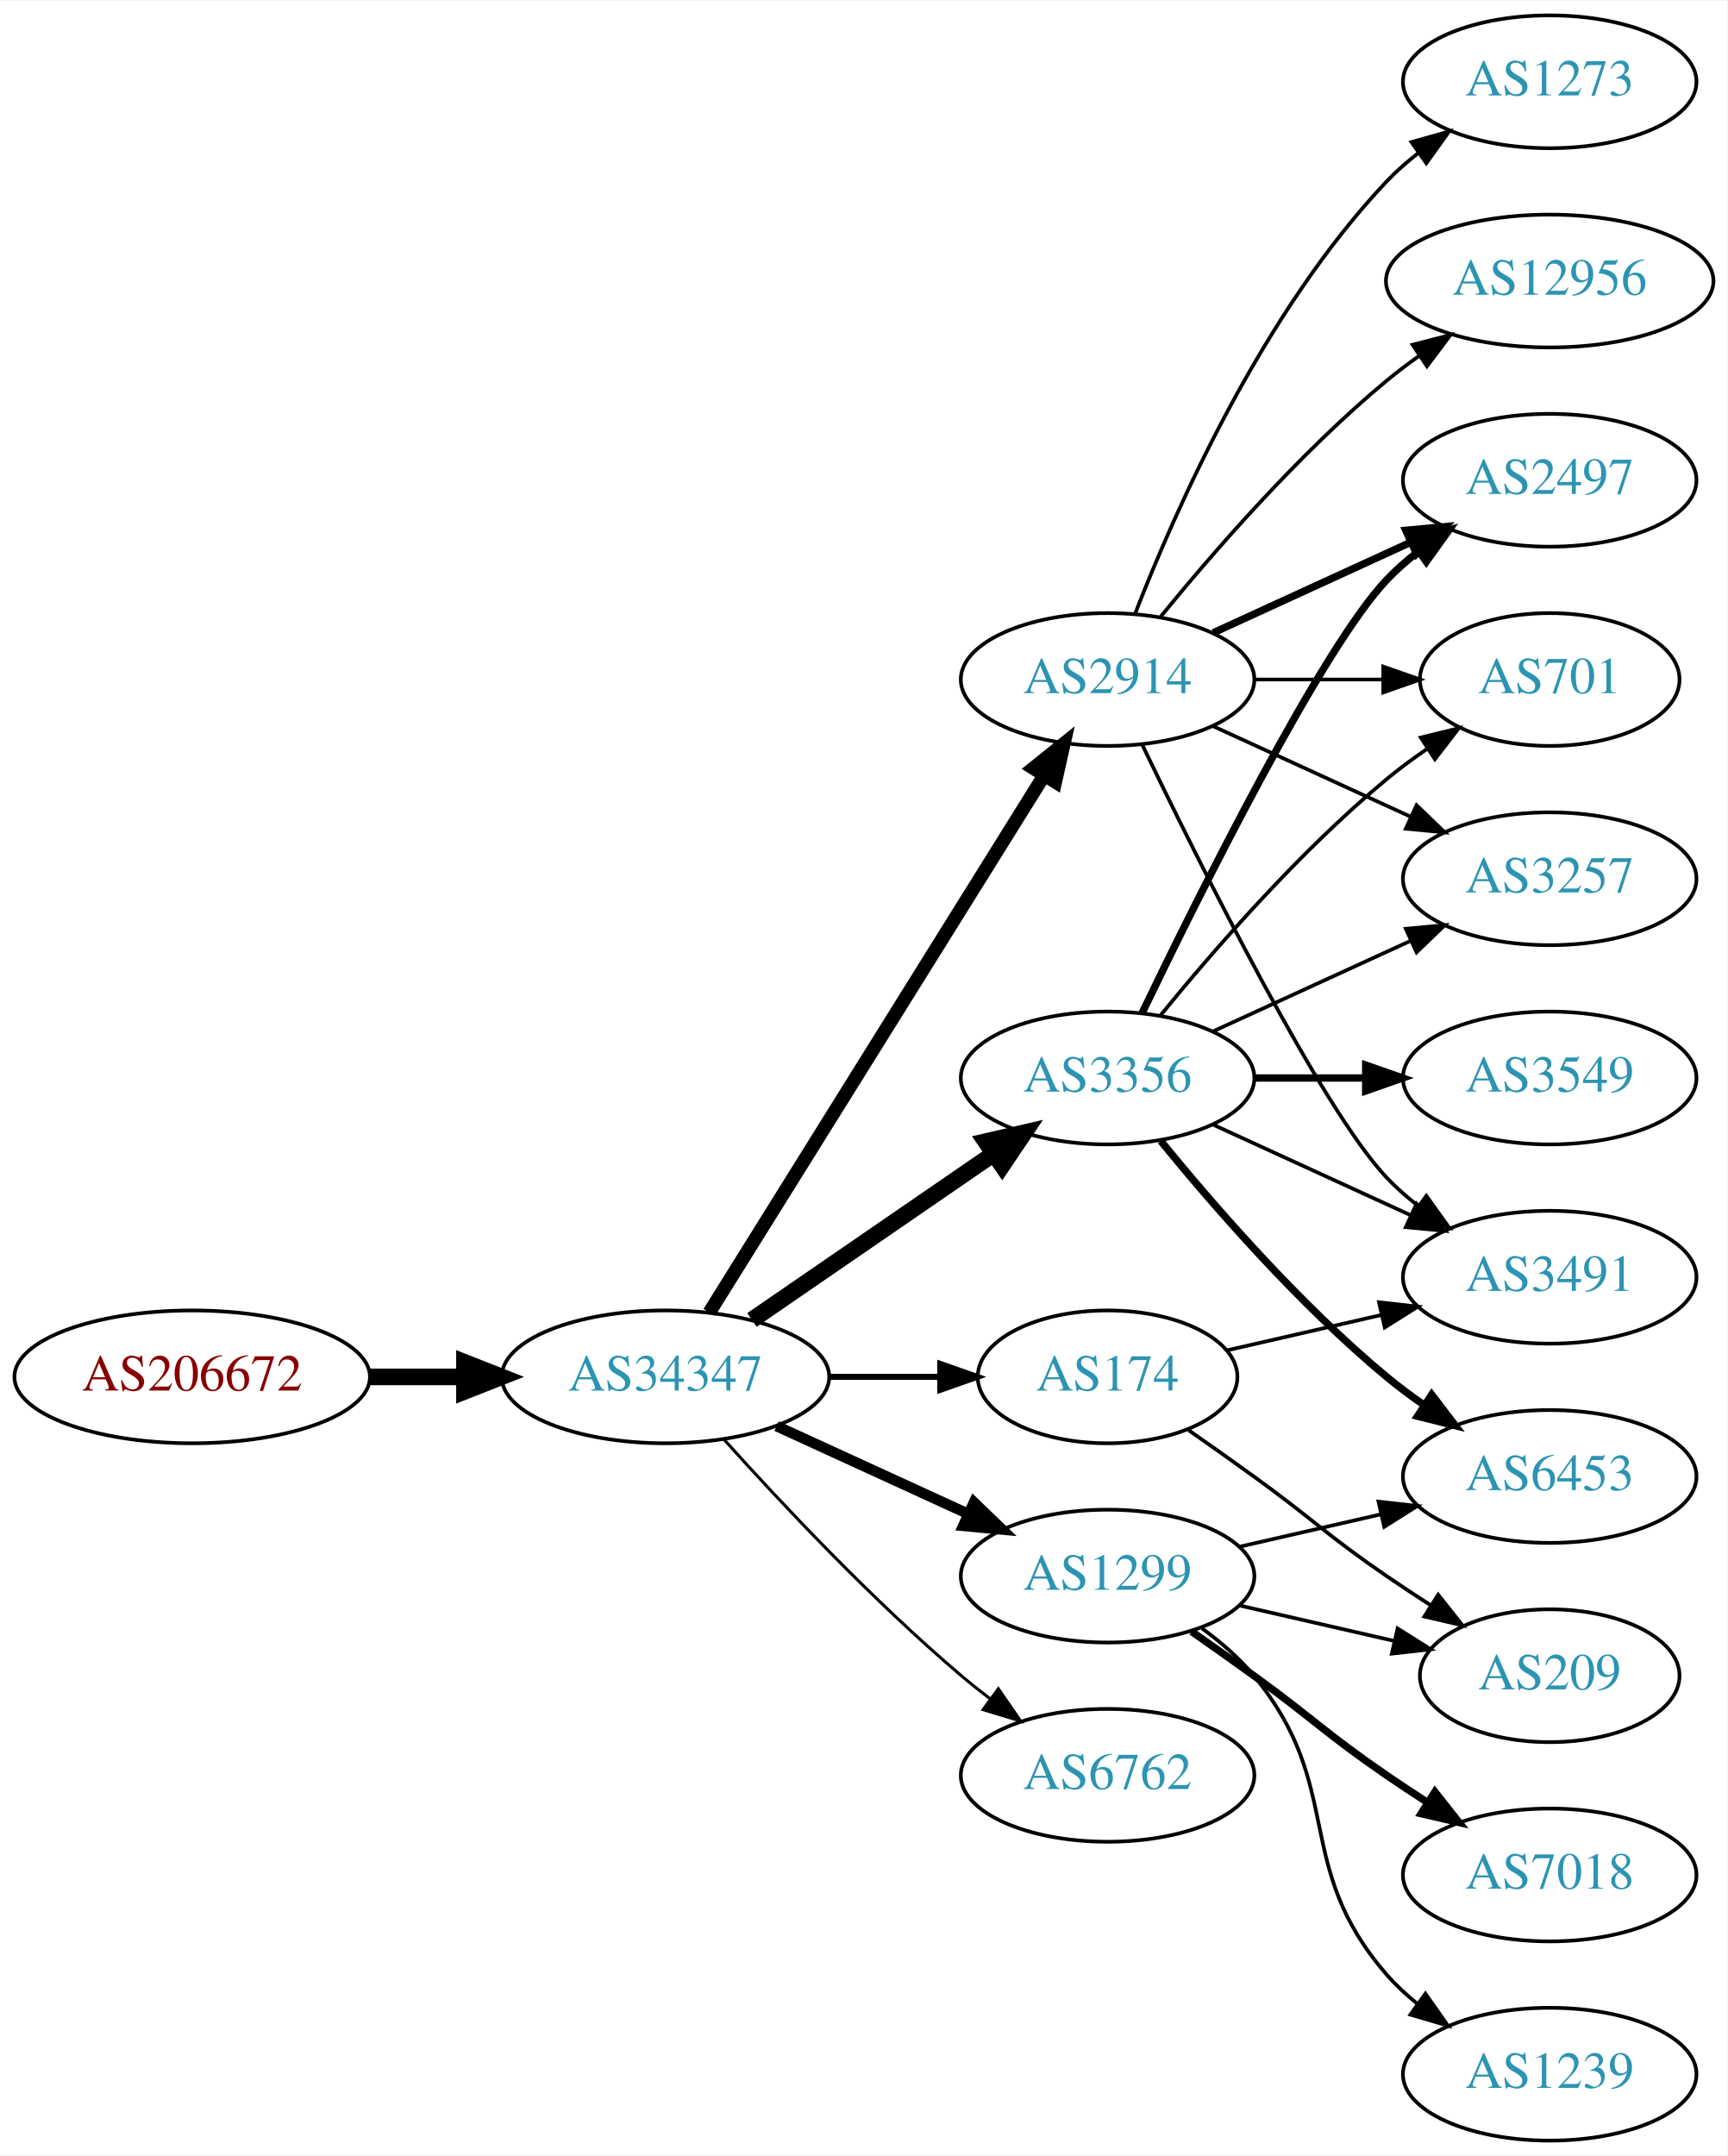
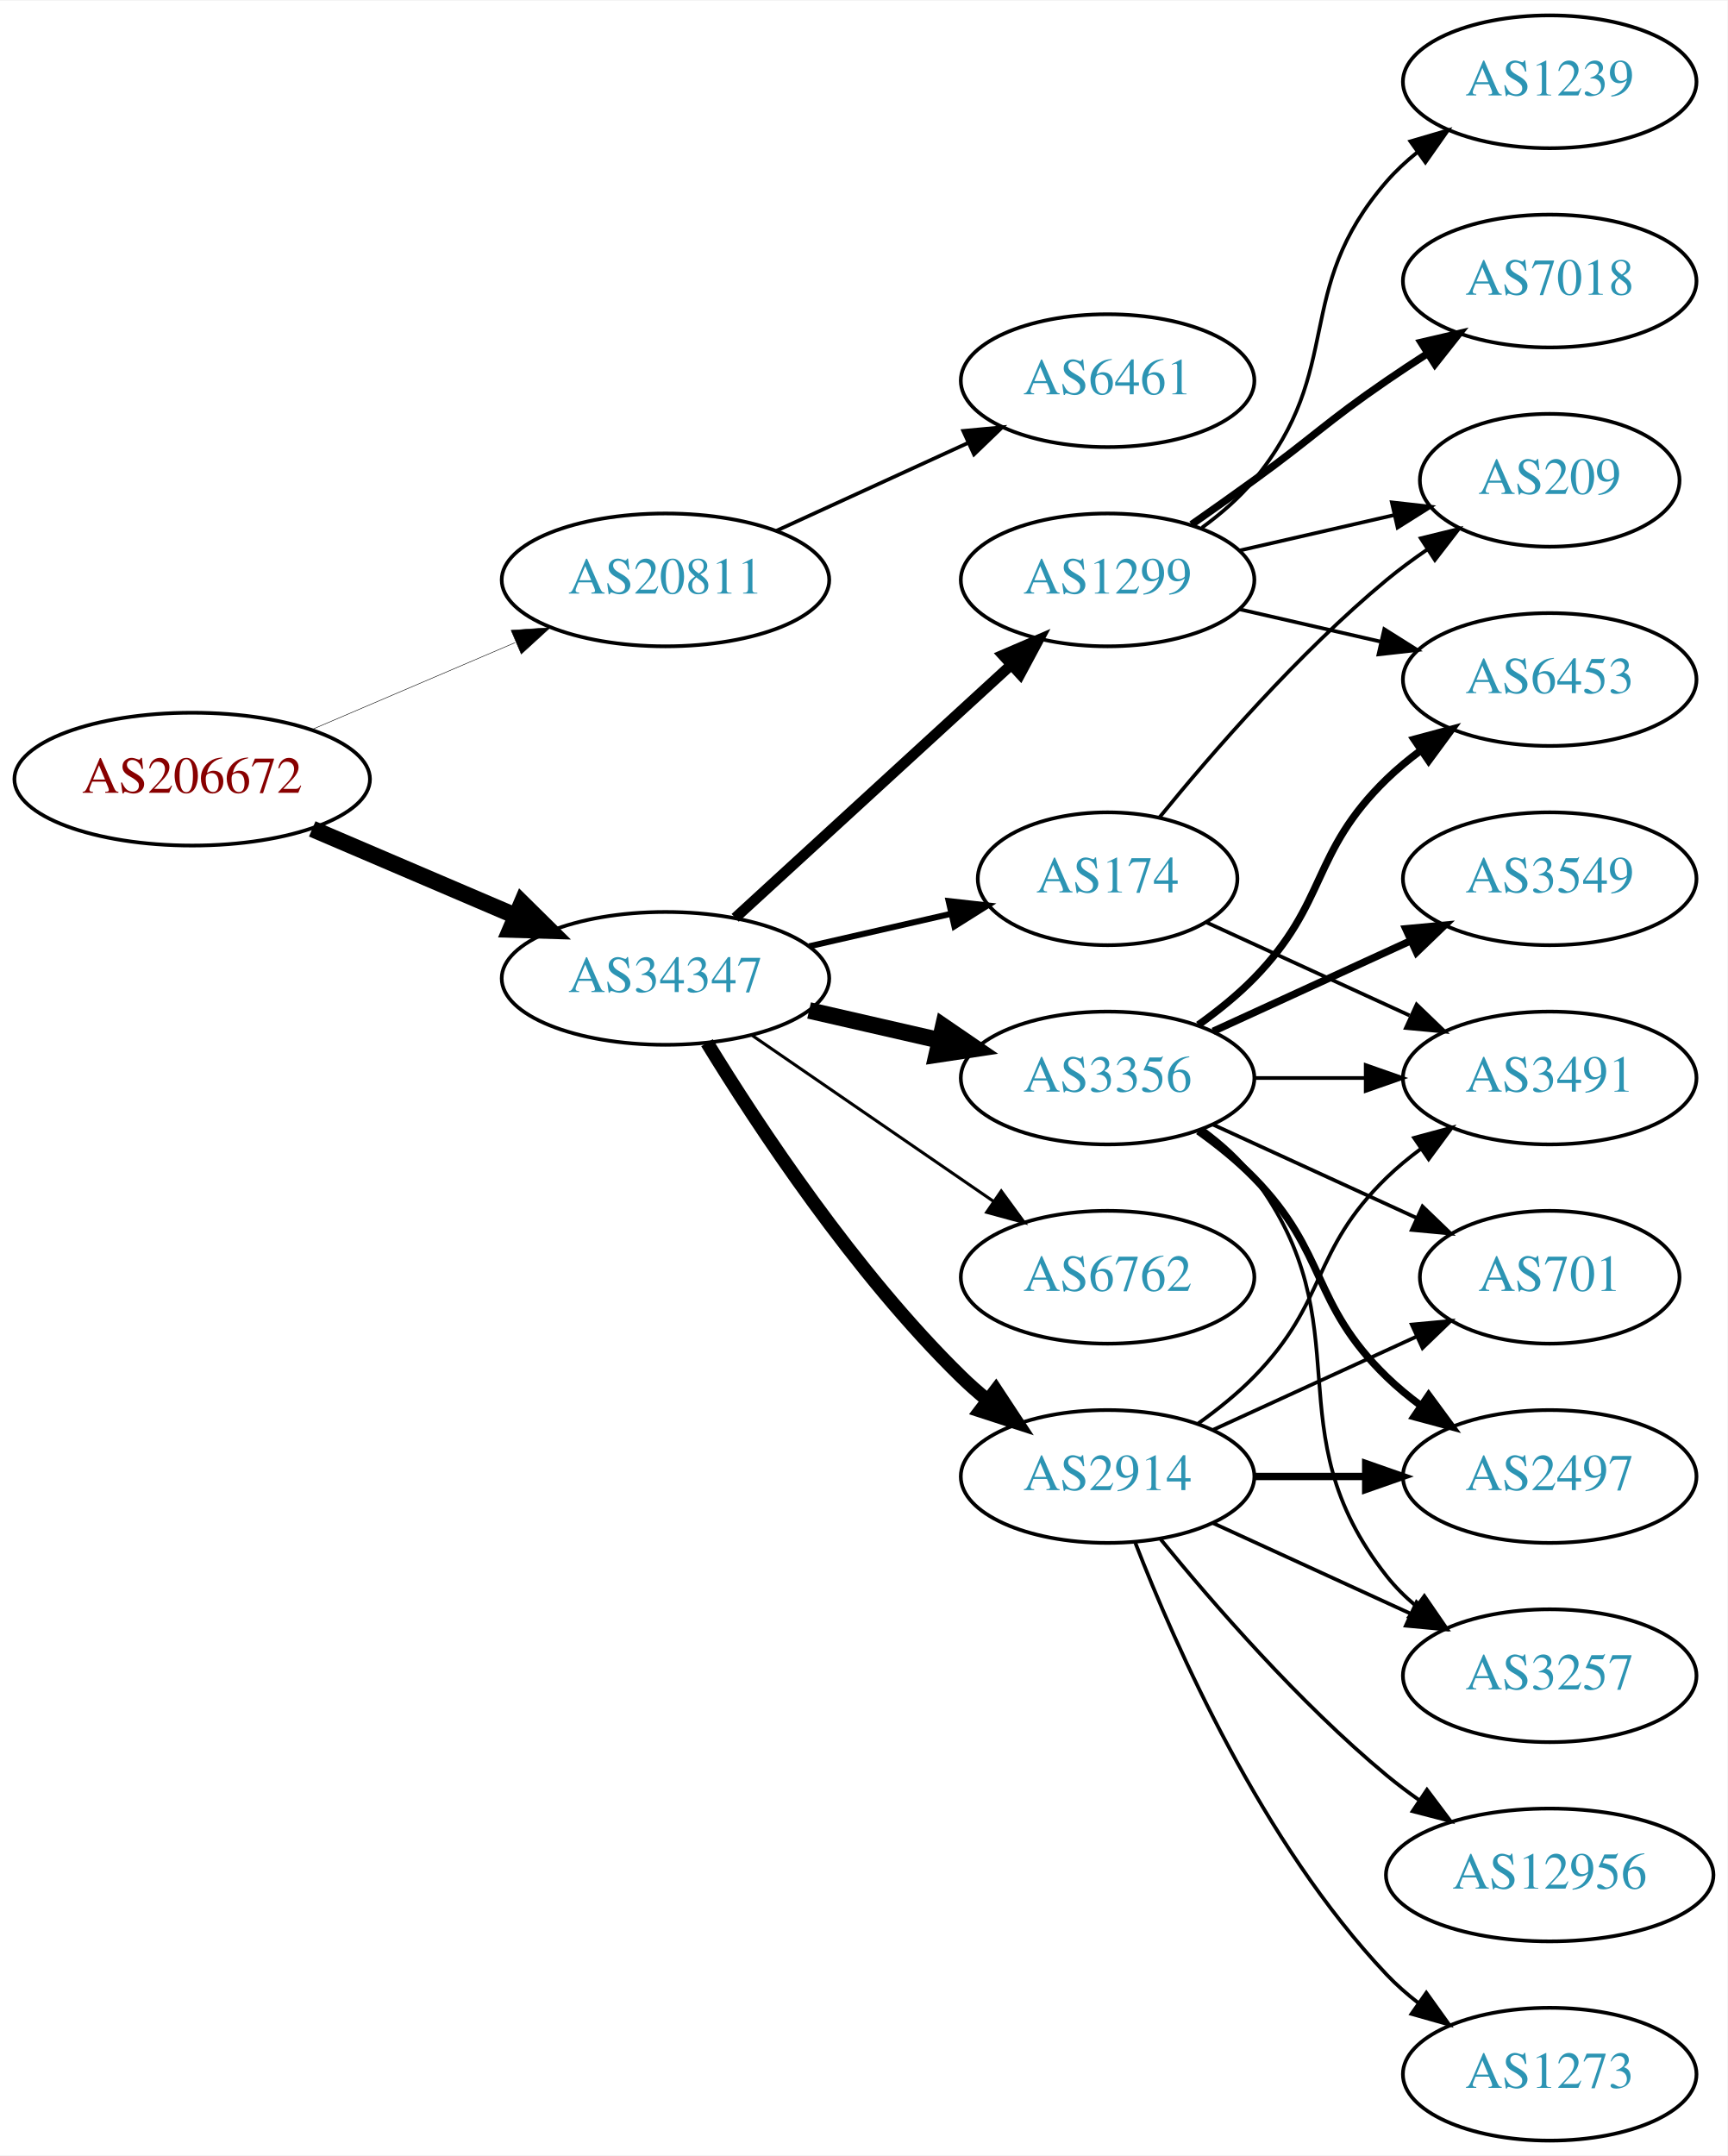
<svg xmlns="http://www.w3.org/2000/svg" xmlns:xlink="http://www.w3.org/1999/xlink" width="468pt" height="584pt" viewBox="0.00 0.00 468.27 584.00">
  <g id="graph0" class="graph" transform="scale(1 1) rotate(0) translate(4 580)">
    <polygon fill="white" stroke="none" points="-4,4 -4,-580 464.269,-580 464.269,4 -4,4" />
    <g id="node1" class="node">
      <g id="a_node1">
        <a xlink:href="/asn/206672" xlink:title="AS206672 ~ Logispin Austria GmbH [AT]">
-           <ellipse fill="#ffffff" stroke="black" cx="48.096" cy="-207" rx="48.192" ry="18" />
-           <text text-anchor="middle" x="48.096" y="-203.3" font-family="Times,serif" font-size="14.00" fill="#880000">AS206672</text>
+           <ellipse fill="#ffffff" stroke="black" cx="48.096" cy="-369" rx="48.192" ry="18" />
+           <text text-anchor="middle" x="48.096" y="-365.3" font-family="Times,serif" font-size="14.00" fill="#880000">AS206672</text>
        </a>
      </g>
    </g>
    <g id="node2" class="node">
      <g id="a_node2">
-         <a xlink:href="/asn/34347" xlink:title="AS34347 ~ Stadtwerke Hall in Tirol GmbH [AT]">
-           <ellipse fill="#ffffff" stroke="black" cx="176.388" cy="-207" rx="44.393" ry="18" />
-           <text text-anchor="middle" x="176.388" y="-203.3" font-family="Times,serif" font-size="14.00" fill="#2c94b3">AS34347</text>
+         <a xlink:href="/asn/20811" xlink:title="AS20811 ~ Brennercom S.p.A. [IT]">
+           <ellipse fill="#ffffff" stroke="black" cx="176.388" cy="-423" rx="44.393" ry="18" />
+           <text text-anchor="middle" x="176.388" y="-419.3" font-family="Times,serif" font-size="14.00" fill="#2c94b3">AS20811</text>
        </a>
      </g>
    </g>
    <g id="edge1" class="edge">
-       <path fill="none" stroke="black" stroke-width="4.5" d="M96.481,-207C104.742,-207 113.386,-207 121.799,-207" />
-       <polygon fill="black" stroke="black" stroke-width="4.5" points="121.904,-210.938 131.904,-207 121.904,-203.063 121.904,-210.938" />
+       <path fill="none" stroke="black" stroke-width="0.136" d="M80.639,-382.487C97.283,-389.604 117.873,-398.408 135.604,-405.989" />
+       <polygon fill="black" stroke="black" stroke-width="0.136" points="134.545,-409.343 145.116,-410.057 137.297,-402.907 134.545,-409.343" />
    </g>
    <g id="node3" class="node">
      <g id="a_node3">
-         <a xlink:href="/asn/174" xlink:title="AS174 ~ Cogent Communications [US]">
-           <ellipse fill="#ffffff" stroke="black" cx="296.23" cy="-207" rx="35.194" ry="18" />
-           <text text-anchor="middle" x="296.23" y="-203.3" font-family="Times,serif" font-size="14.00" fill="#2c94b3">AS174</text>
+         <a xlink:href="/asn/34347" xlink:title="AS34347 ~ Stadtwerke Hall in Tirol GmbH [AT]">
+           <ellipse fill="#ffffff" stroke="black" cx="176.388" cy="-315" rx="44.393" ry="18" />
+           <text text-anchor="middle" x="176.388" y="-311.3" font-family="Times,serif" font-size="14.00" fill="#2c94b3">AS34347</text>
        </a>
      </g>
    </g>
    <g id="edge2" class="edge">
-       <path fill="none" stroke="black" stroke-width="1.636" d="M220.599,-207C230.447,-207 240.926,-207 250.823,-207" />
-       <polygon fill="black" stroke="black" stroke-width="1.636" points="250.875,-210.5 260.875,-207 250.875,-203.5 250.875,-210.5" />
+       <path fill="none" stroke="black" stroke-width="4.5" d="M80.639,-355.513C97.283,-348.396 117.873,-339.592 135.604,-332.011" />
+       <polygon fill="black" stroke="black" stroke-width="4.5" points="137.469,-335.495 145.116,-327.943 134.373,-328.255 137.469,-335.495" />
    </g>
    <g id="node4" class="node">
      <g id="a_node4">
-         <a xlink:href="/asn/2914" xlink:title="AS2914 ~ NTT America, Inc. [US]">
-           <ellipse fill="#ffffff" stroke="black" cx="296.23" cy="-396" rx="39.794" ry="18" />
-           <text text-anchor="middle" x="296.23" y="-392.3" font-family="Times,serif" font-size="14.00" fill="#2c94b3">AS2914</text>
+         <a xlink:href="/asn/6461" xlink:title="AS6461 ~ Zayo Bandwidth [US]">
+           <ellipse fill="#ffffff" stroke="black" cx="296.23" cy="-477" rx="39.794" ry="18" />
+           <text text-anchor="middle" x="296.23" y="-473.3" font-family="Times,serif" font-size="14.00" fill="#2c94b3">AS6461</text>
        </a>
      </g>
    </g>
    <g id="edge3" class="edge">
-       <path fill="none" stroke="black" stroke-width="3.682" d="M188.263,-224.442C209.046,-257.775 254.507,-330.686 278.935,-369.866" />
-       <polygon fill="black" stroke="black" stroke-width="3.682" points="276.12,-371.966 284.381,-378.6 282.06,-368.263 276.12,-371.966" />
+       <path fill="none" stroke="black" d="M206.517,-436.348C222.128,-443.502 241.526,-452.391 258.198,-460.03" />
+       <polygon fill="black" stroke="black" points="257.101,-463.378 267.65,-464.362 260.017,-457.014 257.101,-463.378" />
    </g>
    <g id="node5" class="node">
      <g id="a_node5">
+         <a xlink:href="/asn/174" xlink:title="AS174 ~ Cogent Communications [US]">
+           <ellipse fill="#ffffff" stroke="black" cx="296.23" cy="-342" rx="35.194" ry="18" />
+           <text text-anchor="middle" x="296.23" y="-338.3" font-family="Times,serif" font-size="14.00" fill="#2c94b3">AS174</text>
+         </a>
+       </g>
+     </g>
+     <g id="edge4" class="edge">
+       <path fill="none" stroke="black" stroke-width="1.636" d="M215.322,-323.692C227.639,-326.514 241.364,-329.658 253.915,-332.534" />
+       <polygon fill="black" stroke="black" stroke-width="1.636" points="253.15,-335.949 263.68,-334.771 254.714,-329.126 253.15,-335.949" />
+     </g>
+     <g id="node6" class="node">
+       <g id="a_node6">
+         <a xlink:href="/asn/6762" xlink:title="AS6762 ~ TELECOM ITALIA SPARKLE S.p.A. [IT]">
+           <ellipse fill="#ffffff" stroke="black" cx="296.23" cy="-234" rx="39.794" ry="18" />
+           <text text-anchor="middle" x="296.23" y="-230.3" font-family="Times,serif" font-size="14.00" fill="#2c94b3">AS6762</text>
+         </a>
+       </g>
+     </g>
+     <g id="edge5" class="edge">
+       <path fill="none" stroke="black" stroke-width="0.818" d="M199.83,-299.574C218.412,-286.802 244.972,-268.545 265.352,-254.537" />
+       <polygon fill="black" stroke="black" stroke-width="0.818" points="267.408,-257.371 273.666,-248.822 263.443,-251.602 267.408,-257.371" />
+     </g>
+     <g id="node7" class="node">
+       <g id="a_node7">
+         <a xlink:href="/asn/2914" xlink:title="AS2914 ~ NTT America, Inc. [US]">
+           <ellipse fill="#ffffff" stroke="black" cx="296.23" cy="-180" rx="39.794" ry="18" />
+           <text text-anchor="middle" x="296.23" y="-176.3" font-family="Times,serif" font-size="14.00" fill="#2c94b3">AS2914</text>
+         </a>
+       </g>
+     </g>
+     <g id="edge6" class="edge">
+       <path fill="none" stroke="black" stroke-width="3.682" d="M187.653,-297.56C201.462,-275.009 227.651,-235.278 256.584,-207 258.724,-204.908 261.041,-202.863 263.441,-200.894" />
+       <polygon fill="black" stroke="black" stroke-width="3.682" points="265.951,-203.382 271.782,-194.536 261.708,-197.815 265.951,-203.382" />
+     </g>
+     <g id="node8" class="node">
+       <g id="a_node8">
        <a xlink:href="/asn/3356" xlink:title="AS3356 ~ LEVEL3 [US]">
          <ellipse fill="#ffffff" stroke="black" cx="296.23" cy="-288" rx="39.794" ry="18" />
          <text text-anchor="middle" x="296.23" y="-284.3" font-family="Times,serif" font-size="14.00" fill="#2c94b3">AS3356</text>
        </a>
      </g>
    </g>
-     <g id="edge4" class="edge">
-       <path fill="none" stroke="black" stroke-width="4.5" d="M199.83,-222.426C218.412,-235.198 244.972,-253.455 265.352,-267.463" />
-       <polygon fill="black" stroke="black" stroke-width="4.5" points="263.195,-270.758 273.666,-273.178 267.656,-264.269 263.195,-270.758" />
-     </g>
-     <g id="node6" class="node">
-       <g id="a_node6">
+     <g id="edge7" class="edge">
+       <path fill="none" stroke="black" stroke-width="4.5" d="M215.322,-306.308C226.563,-303.733 238.976,-300.889 250.599,-298.226" />
+       <polygon fill="black" stroke="black" stroke-width="4.5" points="251.692,-302.015 260.56,-295.943 249.934,-294.339 251.692,-302.015" />
+     </g>
+     <g id="node9" class="node">
+       <g id="a_node9">
        <a xlink:href="/asn/1299" xlink:title="AS1299 ~ Telia Carrier [EU]">
-           <ellipse fill="#ffffff" stroke="black" cx="296.23" cy="-153" rx="39.794" ry="18" />
-           <text text-anchor="middle" x="296.23" y="-149.3" font-family="Times,serif" font-size="14.00" fill="#2c94b3">AS1299</text>
-         </a>
-       </g>
-     </g>
-     <g id="edge5" class="edge">
-       <path fill="none" stroke="black" stroke-width="2.864" d="M206.517,-193.652C222.128,-186.498 241.526,-177.609 258.198,-169.97" />
-       <polygon fill="black" stroke="black" stroke-width="2.864" points="260.017,-172.986 267.65,-165.638 257.101,-166.622 260.017,-172.986" />
-     </g>
-     <g id="node7" class="node">
-       <g id="a_node7">
-         <a xlink:href="/asn/6762" xlink:title="AS6762 ~ TELECOM ITALIA SPARKLE S.p.A. [IT]">
-           <ellipse fill="#ffffff" stroke="black" cx="296.23" cy="-99" rx="39.794" ry="18" />
-           <text text-anchor="middle" x="296.23" y="-95.3" font-family="Times,serif" font-size="14.00" fill="#2c94b3">AS6762</text>
-         </a>
-       </g>
-     </g>
-     <g id="edge6" class="edge">
-       <path fill="none" stroke="black" stroke-width="0.818" d="M192.32,-189.956C207.646,-172.903 232.582,-146.35 256.584,-126 259.081,-123.883 261.741,-121.768 264.453,-119.707" />
-       <polygon fill="black" stroke="black" stroke-width="0.818" points="266.619,-122.459 272.629,-113.734 262.489,-116.806 266.619,-122.459" />
-     </g>
-     <g id="node8" class="node">
-       <g id="a_node8">
+           <ellipse fill="#ffffff" stroke="black" cx="296.23" cy="-423" rx="39.794" ry="18" />
+           <text text-anchor="middle" x="296.23" y="-419.3" font-family="Times,serif" font-size="14.00" fill="#2c94b3">AS1299</text>
+         </a>
+       </g>
+     </g>
+     <g id="edge8" class="edge">
+       <path fill="none" stroke="black" stroke-width="2.864" d="M195.285,-331.403C215.214,-349.667 247.571,-379.322 270.048,-399.921" />
+       <polygon fill="black" stroke="black" stroke-width="2.864" points="267.813,-402.62 277.55,-406.797 272.543,-397.46 267.813,-402.62" />
+     </g>
+     <g id="node12" class="node">
+       <g id="a_node12">
        <a xlink:href="/asn/3491" xlink:title="AS3491 ~ PCCW Global, Inc. [US]">
-           <ellipse fill="#ffffff" stroke="black" cx="416.073" cy="-234" rx="39.794" ry="18" />
-           <text text-anchor="middle" x="416.073" y="-230.3" font-family="Times,serif" font-size="14.00" fill="#2c94b3">AS3491</text>
-         </a>
-       </g>
-     </g>
-     <g id="edge23" class="edge">
-       <path fill="none" stroke="black" d="M328.5,-214.165C341.34,-217.106 356.444,-220.567 370.412,-223.767" />
-       <polygon fill="black" stroke="black" points="369.803,-227.219 380.332,-226.04 371.367,-220.395 369.803,-227.219" />
+           <ellipse fill="#ffffff" stroke="black" cx="416.073" cy="-288" rx="39.794" ry="18" />
+           <text text-anchor="middle" x="416.073" y="-284.3" font-family="Times,serif" font-size="14.00" fill="#2c94b3">AS3491</text>
+         </a>
+       </g>
+     </g>
+     <g id="edge21" class="edge">
+       <path fill="none" stroke="black" d="M323.091,-330.149C339.212,-322.762 360.214,-313.138 378.079,-304.952" />
+       <polygon fill="black" stroke="black" points="379.998,-307.923 387.631,-300.575 377.082,-301.559 379.998,-307.923" />
    </g>
    <g id="node18" class="node">
      <g id="a_node18">
        <a xlink:href="/asn/209" xlink:title="AS209 ~ CenturyLink Communications, LLC [US]">
-           <ellipse fill="#ffffff" stroke="black" cx="416.073" cy="-126" rx="35.194" ry="18" />
-           <text text-anchor="middle" x="416.073" y="-122.3" font-family="Times,serif" font-size="14.00" fill="#2c94b3">AS209</text>
-         </a>
-       </g>
-     </g>
-     <g id="edge24" class="edge">
-       <path fill="none" stroke="black" d="M318.18,-192.555C323.943,-188.529 330.175,-184.128 335.877,-180 352.076,-168.271 355.382,-164.311 371.877,-153 375.672,-150.398 379.708,-147.738 383.732,-145.151" />
-       <polygon fill="black" stroke="black" points="385.839,-147.96 392.42,-139.657 382.097,-142.044 385.839,-147.96" />
-     </g>
-     <g id="edge7" class="edge">
-       <path fill="none" stroke="black" d="M305.577,-378.405C321.044,-346.268 354.19,-279.66 371.877,-261 374.462,-258.272 377.38,-255.706 380.448,-253.323" />
-       <polygon fill="black" stroke="black" points="382.627,-256.07 388.797,-247.457 378.602,-250.342 382.627,-256.07" />
-     </g>
-     <g id="node9" class="node">
-       <g id="a_node9">
-         <a xlink:href="/asn/2497" xlink:title="AS2497 ~ Internet Initiative Japan Inc. [JP]">
-           <ellipse fill="#ffffff" stroke="black" cx="416.073" cy="-450" rx="39.794" ry="18" />
-           <text text-anchor="middle" x="416.073" y="-446.3" font-family="Times,serif" font-size="14.00" fill="#2c94b3">AS2497</text>
-         </a>
-       </g>
-     </g>
-     <g id="edge8" class="edge">
-       <path fill="none" stroke="black" stroke-width="2" d="M324.859,-408.661C340.816,-415.973 361.087,-425.261 378.369,-433.181" />
-       <polygon fill="black" stroke="black" stroke-width="2" points="377.068,-436.435 387.617,-437.419 379.984,-430.071 377.068,-436.435" />
+           <ellipse fill="#ffffff" stroke="black" cx="416.073" cy="-450" rx="35.194" ry="18" />
+           <text text-anchor="middle" x="416.073" y="-446.3" font-family="Times,serif" font-size="14.00" fill="#2c94b3">AS209</text>
+         </a>
+       </g>
+     </g>
+     <g id="edge22" class="edge">
+       <path fill="none" stroke="black" d="M310.387,-358.743C324.473,-376.039 348.031,-403.223 371.877,-423 375.34,-425.872 379.132,-428.669 382.987,-431.308" />
+       <polygon fill="black" stroke="black" points="381.129,-434.275 391.419,-436.797 384.948,-428.408 381.129,-434.275" />
    </g>
    <g id="node10" class="node">
      <g id="a_node10">
        <a xlink:href="/asn/701" xlink:title="AS701 ~ UUNET [US]">
-           <ellipse fill="#ffffff" stroke="black" cx="416.073" cy="-396" rx="35.194" ry="18" />
-           <text text-anchor="middle" x="416.073" y="-392.3" font-family="Times,serif" font-size="14.00" fill="#2c94b3">AS701</text>
+           <ellipse fill="#ffffff" stroke="black" cx="416.073" cy="-234" rx="35.194" ry="18" />
+           <text text-anchor="middle" x="416.073" y="-230.3" font-family="Times,serif" font-size="14.00" fill="#2c94b3">AS701</text>
        </a>
      </g>
    </g>
    <g id="edge9" class="edge">
-       <path fill="none" stroke="black" d="M336.143,-396C347.23,-396 359.389,-396 370.771,-396" />
-       <polygon fill="black" stroke="black" points="370.953,-399.5 380.953,-396 370.953,-392.5 370.953,-399.5" />
+       <path fill="none" stroke="black" d="M324.859,-192.661C341.275,-200.183 362.257,-209.798 379.854,-217.861" />
+       <polygon fill="black" stroke="black" points="378.682,-221.174 389.231,-222.158 381.598,-214.811 378.682,-221.174" />
    </g>
    <g id="node11" class="node">
      <g id="a_node11">
-         <a xlink:href="/asn/3257" xlink:title="AS3257 ~ GTT [DE]">
-           <ellipse fill="#ffffff" stroke="black" cx="416.073" cy="-342" rx="39.794" ry="18" />
-           <text text-anchor="middle" x="416.073" y="-338.3" font-family="Times,serif" font-size="14.00" fill="#2c94b3">AS3257</text>
+         <a xlink:href="/asn/2497" xlink:title="AS2497 ~ Internet Initiative Japan Inc. [JP]">
+           <ellipse fill="#ffffff" stroke="black" cx="416.073" cy="-180" rx="39.794" ry="18" />
+           <text text-anchor="middle" x="416.073" y="-176.3" font-family="Times,serif" font-size="14.00" fill="#2c94b3">AS2497</text>
        </a>
      </g>
    </g>
    <g id="edge10" class="edge">
-       <path fill="none" stroke="black" d="M324.859,-383.339C340.816,-376.027 361.087,-366.739 378.369,-358.819" />
-       <polygon fill="black" stroke="black" points="379.984,-361.929 387.617,-354.581 377.068,-355.565 379.984,-361.929" />
-     </g>
-     <g id="node12" class="node">
-       <g id="a_node12">
-         <a xlink:href="/asn/1273" xlink:title="AS1273 ~ Vodafone Group PLC [EU]">
-           <ellipse fill="#ffffff" stroke="black" cx="416.073" cy="-558" rx="39.794" ry="18" />
-           <text text-anchor="middle" x="416.073" y="-554.3" font-family="Times,serif" font-size="14.00" fill="#2c94b3">AS1273</text>
-         </a>
-       </g>
+       <path fill="none" stroke="black" stroke-width="2" d="M336.143,-180C345.696,-180 356.046,-180 366.008,-180" />
+       <polygon fill="black" stroke="black" stroke-width="2" points="366.201,-183.5 376.201,-180 366.201,-176.5 366.201,-183.5" />
    </g>
    <g id="edge11" class="edge">
-       <path fill="none" stroke="black" d="M303.753,-413.994C314.504,-441.728 338.161,-495.429 371.877,-531 374.462,-533.728 377.38,-536.294 380.448,-538.677" />
-       <polygon fill="black" stroke="black" points="378.602,-541.658 388.797,-544.543 382.627,-535.93 378.602,-541.658" />
+       <path fill="none" stroke="black" d="M320.824,-194.389C326.08,-198.148 331.412,-202.437 335.877,-207 356.049,-227.617 351.183,-240.906 371.877,-261 374.722,-263.763 377.896,-266.386 381.196,-268.834" />
+       <polygon fill="black" stroke="black" points="379.312,-271.786 389.544,-274.538 383.261,-266.006 379.312,-271.786" />
    </g>
    <g id="node13" class="node">
      <g id="a_node13">
-         <a xlink:href="/asn/12956" xlink:title="AS12956 ~ TELXIUS [ES]">
-           <ellipse fill="#ffffff" stroke="black" cx="416.073" cy="-504" rx="44.393" ry="18" />
-           <text text-anchor="middle" x="416.073" y="-500.3" font-family="Times,serif" font-size="14.00" fill="#2c94b3">AS12956</text>
+         <a xlink:href="/asn/3257" xlink:title="AS3257 ~ GTT [DE]">
+           <ellipse fill="#ffffff" stroke="black" cx="416.073" cy="-126" rx="39.794" ry="18" />
+           <text text-anchor="middle" x="416.073" y="-122.3" font-family="Times,serif" font-size="14.00" fill="#2c94b3">AS3257</text>
        </a>
      </g>
    </g>
    <g id="edge12" class="edge">
-       <path fill="none" stroke="black" d="M310.649,-413.065C324.764,-430.375 348.178,-457.345 371.877,-477 374.614,-479.271 377.558,-481.494 380.575,-483.63" />
-       <polygon fill="black" stroke="black" points="378.907,-486.725 389.164,-489.379 382.801,-480.908 378.907,-486.725" />
-     </g>
-     <g id="edge18" class="edge">
-       <path fill="none" stroke="black" d="M324.859,-275.339C340.816,-268.027 361.087,-258.739 378.369,-250.819" />
-       <polygon fill="black" stroke="black" points="379.984,-253.929 387.617,-246.581 377.068,-247.565 379.984,-253.929" />
-     </g>
-     <g id="edge16" class="edge">
-       <path fill="none" stroke="black" stroke-width="2" d="M305.577,-305.595C321.044,-337.732 354.19,-404.34 371.877,-423 374.462,-425.728 377.38,-428.294 380.448,-430.677" />
-       <polygon fill="black" stroke="black" stroke-width="2" points="378.602,-433.658 388.797,-436.543 382.627,-427.93 378.602,-433.658" />
-     </g>
-     <g id="edge17" class="edge">
-       <path fill="none" stroke="black" d="M310.649,-305.065C324.764,-322.375 348.178,-349.345 371.877,-369 375.34,-371.872 379.132,-374.669 382.987,-377.308" />
-       <polygon fill="black" stroke="black" points="381.129,-380.275 391.419,-382.797 384.948,-374.408 381.129,-380.275" />
-     </g>
-     <g id="edge15" class="edge">
-       <path fill="none" stroke="black" d="M324.859,-300.661C340.816,-307.973 361.087,-317.261 378.369,-325.181" />
-       <polygon fill="black" stroke="black" points="377.068,-328.435 387.617,-329.419 379.984,-322.071 377.068,-328.435" />
+       <path fill="none" stroke="black" d="M324.859,-167.339C340.816,-160.027 361.087,-150.739 378.369,-142.819" />
+       <polygon fill="black" stroke="black" points="379.984,-145.929 387.617,-138.581 377.068,-139.565 379.984,-145.929" />
    </g>
    <g id="node14" class="node">
      <g id="a_node14">
-         <a xlink:href="/asn/3549" xlink:title="AS3549 ~ Level 3 Parent, LLC [US]">
-           <ellipse fill="#ffffff" stroke="black" cx="416.073" cy="-288" rx="39.794" ry="18" />
-           <text text-anchor="middle" x="416.073" y="-284.3" font-family="Times,serif" font-size="14.00" fill="#2c94b3">AS3549</text>
+         <a xlink:href="/asn/12956" xlink:title="AS12956 ~ TELXIUS [ES]">
+           <ellipse fill="#ffffff" stroke="black" cx="416.073" cy="-72" rx="44.393" ry="18" />
+           <text text-anchor="middle" x="416.073" y="-68.3" font-family="Times,serif" font-size="14.00" fill="#2c94b3">AS12956</text>
        </a>
      </g>
    </g>
    <g id="edge13" class="edge">
-       <path fill="none" stroke="black" stroke-width="2" d="M336.143,-288C345.696,-288 356.046,-288 366.008,-288" />
-       <polygon fill="black" stroke="black" stroke-width="2" points="366.201,-291.5 376.201,-288 366.201,-284.5 366.201,-291.5" />
+       <path fill="none" stroke="black" d="M310.649,-162.935C324.764,-145.625 348.178,-118.655 371.877,-99 374.614,-96.729 377.558,-94.506 380.575,-92.37" />
+       <polygon fill="black" stroke="black" points="382.801,-95.092 389.164,-86.621 378.907,-89.275 382.801,-95.092" />
    </g>
    <g id="node15" class="node">
      <g id="a_node15">
-         <a xlink:href="/asn/6453" xlink:title="AS6453 ~ TATA COMMUNICATIONS (AMERICA) INC [US]">
-           <ellipse fill="#ffffff" stroke="black" cx="416.073" cy="-180" rx="39.794" ry="18" />
-           <text text-anchor="middle" x="416.073" y="-176.3" font-family="Times,serif" font-size="14.00" fill="#2c94b3">AS6453</text>
+         <a xlink:href="/asn/1273" xlink:title="AS1273 ~ Vodafone Group PLC [EU]">
+           <ellipse fill="#ffffff" stroke="black" cx="416.073" cy="-18" rx="39.794" ry="18" />
+           <text text-anchor="middle" x="416.073" y="-14.3" font-family="Times,serif" font-size="14.00" fill="#2c94b3">AS1273</text>
        </a>
      </g>
    </g>
    <g id="edge14" class="edge">
-       <path fill="none" stroke="black" stroke-width="2" d="M310.649,-270.935C324.764,-253.625 348.178,-226.655 371.877,-207 375.093,-204.332 378.594,-201.73 382.164,-199.259" />
-       <polygon fill="black" stroke="black" stroke-width="2" points="384.088,-202.183 390.52,-193.764 380.242,-196.334 384.088,-202.183" />
-     </g>
-     <g id="edge22" class="edge">
-       <path fill="none" stroke="black" d="M331.949,-160.955C343.949,-163.704 357.57,-166.825 370.263,-169.733" />
-       <polygon fill="black" stroke="black" points="369.665,-173.187 380.194,-172.009 371.229,-166.364 369.665,-173.187" />
+       <path fill="none" stroke="black" d="M303.753,-162.006C314.504,-134.272 338.161,-80.571 371.877,-45 374.462,-42.272 377.38,-39.706 380.448,-37.323" />
+       <polygon fill="black" stroke="black" points="382.627,-40.069 388.797,-31.457 378.602,-34.342 382.627,-40.069" />
+     </g>
+     <g id="edge20" class="edge">
+       <path fill="none" stroke="black" d="M324.859,-275.339C341.275,-267.817 362.257,-258.202 379.854,-250.139" />
+       <polygon fill="black" stroke="black" points="381.598,-253.189 389.231,-245.842 378.682,-246.826 381.598,-253.189" />
+     </g>
+     <g id="edge17" class="edge">
+       <path fill="none" stroke="black" stroke-width="2" d="M320.824,-273.611C326.08,-269.852 331.412,-265.563 335.877,-261 356.049,-240.383 351.183,-227.094 371.877,-207 374.722,-204.237 377.896,-201.614 381.196,-199.166" />
+       <polygon fill="black" stroke="black" stroke-width="2" points="383.261,-201.994 389.544,-193.462 379.312,-196.214 383.261,-201.994" />
+     </g>
+     <g id="edge19" class="edge">
+       <path fill="none" stroke="black" d="M336.143,-288C345.696,-288 356.046,-288 366.008,-288" />
+       <polygon fill="black" stroke="black" points="366.201,-291.5 376.201,-288 366.201,-284.5 366.201,-291.5" />
+     </g>
+     <g id="edge18" class="edge">
+       <path fill="none" stroke="black" d="M322.161,-274.118C327.237,-270.389 332.155,-265.984 335.877,-261 366.148,-220.458 340.578,-192.754 371.877,-153 374.202,-150.047 376.945,-147.33 379.904,-144.853" />
+       <polygon fill="black" stroke="black" points="382.097,-147.585 388.101,-138.855 377.964,-141.936 382.097,-147.585" />
    </g>
    <g id="node16" class="node">
      <g id="a_node16">
-         <a xlink:href="/asn/1239" xlink:title="AS1239 ~ Sprint [US]">
-           <ellipse fill="#ffffff" stroke="black" cx="416.073" cy="-18" rx="39.794" ry="18" />
-           <text text-anchor="middle" x="416.073" y="-14.3" font-family="Times,serif" font-size="14.00" fill="#2c94b3">AS1239</text>
-         </a>
-       </g>
-     </g>
-     <g id="edge19" class="edge">
-       <path fill="none" stroke="black" d="M321.811,-138.844C326.905,-135.128 331.919,-130.799 335.877,-126 360.941,-95.606 346.043,-74.742 371.877,-45 374.341,-42.162 377.178,-39.523 380.196,-37.094" />
-       <polygon fill="black" stroke="black" points="382.383,-39.833 388.474,-31.164 378.306,-34.142 382.383,-39.833" />
+         <a xlink:href="/asn/6453" xlink:title="AS6453 ~ TATA COMMUNICATIONS (AMERICA) INC [US]">
+           <ellipse fill="#ffffff" stroke="black" cx="416.073" cy="-396" rx="39.794" ry="18" />
+           <text text-anchor="middle" x="416.073" y="-392.3" font-family="Times,serif" font-size="14.00" fill="#2c94b3">AS6453</text>
+         </a>
+       </g>
+     </g>
+     <g id="edge15" class="edge">
+       <path fill="none" stroke="black" stroke-width="2" d="M320.824,-302.389C326.08,-306.148 331.412,-310.437 335.877,-315 356.049,-335.617 351.183,-348.906 371.877,-369 374.722,-371.763 377.896,-374.386 381.196,-376.834" />
+       <polygon fill="black" stroke="black" stroke-width="2" points="379.312,-379.786 389.544,-382.538 383.261,-374.006 379.312,-379.786" />
    </g>
    <g id="node17" class="node">
      <g id="a_node17">
+         <a xlink:href="/asn/3549" xlink:title="AS3549 ~ Level 3 Parent, LLC [US]">
+           <ellipse fill="#ffffff" stroke="black" cx="416.073" cy="-342" rx="39.794" ry="18" />
+           <text text-anchor="middle" x="416.073" y="-338.3" font-family="Times,serif" font-size="14.00" fill="#2c94b3">AS3549</text>
+         </a>
+       </g>
+     </g>
+     <g id="edge16" class="edge">
+       <path fill="none" stroke="black" stroke-width="2" d="M324.859,-300.661C340.816,-307.973 361.087,-317.261 378.369,-325.181" />
+       <polygon fill="black" stroke="black" stroke-width="2" points="377.068,-328.435 387.617,-329.419 379.984,-322.071 377.068,-328.435" />
+     </g>
+     <g id="edge25" class="edge">
+       <path fill="none" stroke="black" d="M331.949,-415.045C343.949,-412.296 357.57,-409.175 370.263,-406.267" />
+       <polygon fill="black" stroke="black" points="371.229,-409.636 380.194,-403.991 369.665,-402.813 371.229,-409.636" />
+     </g>
+     <g id="edge26" class="edge">
+       <path fill="none" stroke="black" d="M331.949,-430.955C345.042,-433.955 360.064,-437.396 373.705,-440.522" />
+       <polygon fill="black" stroke="black" points="373.283,-444.016 383.812,-442.838 374.846,-437.193 373.283,-444.016" />
+     </g>
+     <g id="node19" class="node">
+       <g id="a_node19">
+         <a xlink:href="/asn/1239" xlink:title="AS1239 ~ Sprint [US]">
+           <ellipse fill="#ffffff" stroke="black" cx="416.073" cy="-558" rx="39.794" ry="18" />
+           <text text-anchor="middle" x="416.073" y="-554.3" font-family="Times,serif" font-size="14.00" fill="#2c94b3">AS1239</text>
+         </a>
+       </g>
+     </g>
+     <g id="edge23" class="edge">
+       <path fill="none" stroke="black" d="M321.811,-437.156C326.905,-440.872 331.919,-445.201 335.877,-450 360.941,-480.394 346.043,-501.258 371.877,-531 374.341,-533.838 377.178,-536.477 380.196,-538.906" />
+       <polygon fill="black" stroke="black" points="378.306,-541.858 388.474,-544.836 382.383,-536.167 378.306,-541.858" />
+     </g>
+     <g id="node20" class="node">
+       <g id="a_node20">
        <a xlink:href="/asn/7018" xlink:title="AS7018 ~ AT&amp;T Services, Inc. [US]">
-           <ellipse fill="#ffffff" stroke="black" cx="416.073" cy="-72" rx="39.794" ry="18" />
-           <text text-anchor="middle" x="416.073" y="-68.3" font-family="Times,serif" font-size="14.00" fill="#2c94b3">AS7018</text>
-         </a>
-       </g>
-     </g>
-     <g id="edge20" class="edge">
-       <path fill="none" stroke="black" stroke-width="2" d="M318.987,-137.991C324.522,-134.121 330.44,-129.936 335.877,-126 352.076,-114.271 355.382,-110.311 371.877,-99 375.405,-96.581 379.142,-94.111 382.884,-91.698" />
-       <polygon fill="black" stroke="black" stroke-width="2" points="384.955,-94.528 391.524,-86.216 381.205,-88.618 384.955,-94.528" />
-     </g>
-     <g id="edge21" class="edge">
-       <path fill="none" stroke="black" d="M331.949,-145.045C345.042,-142.045 360.064,-138.604 373.705,-135.478" />
-       <polygon fill="black" stroke="black" points="374.846,-138.807 383.812,-133.162 373.283,-131.984 374.846,-138.807" />
+           <ellipse fill="#ffffff" stroke="black" cx="416.073" cy="-504" rx="39.794" ry="18" />
+           <text text-anchor="middle" x="416.073" y="-500.3" font-family="Times,serif" font-size="14.00" fill="#2c94b3">AS7018</text>
+         </a>
+       </g>
+     </g>
+     <g id="edge24" class="edge">
+       <path fill="none" stroke="black" stroke-width="2" d="M318.987,-438.009C324.522,-441.879 330.44,-446.064 335.877,-450 352.076,-461.729 355.382,-465.689 371.877,-477 375.405,-479.419 379.142,-481.889 382.884,-484.302" />
+       <polygon fill="black" stroke="black" stroke-width="2" points="381.205,-487.382 391.524,-489.784 384.955,-481.472 381.205,-487.382" />
    </g>
  </g>
</svg>
